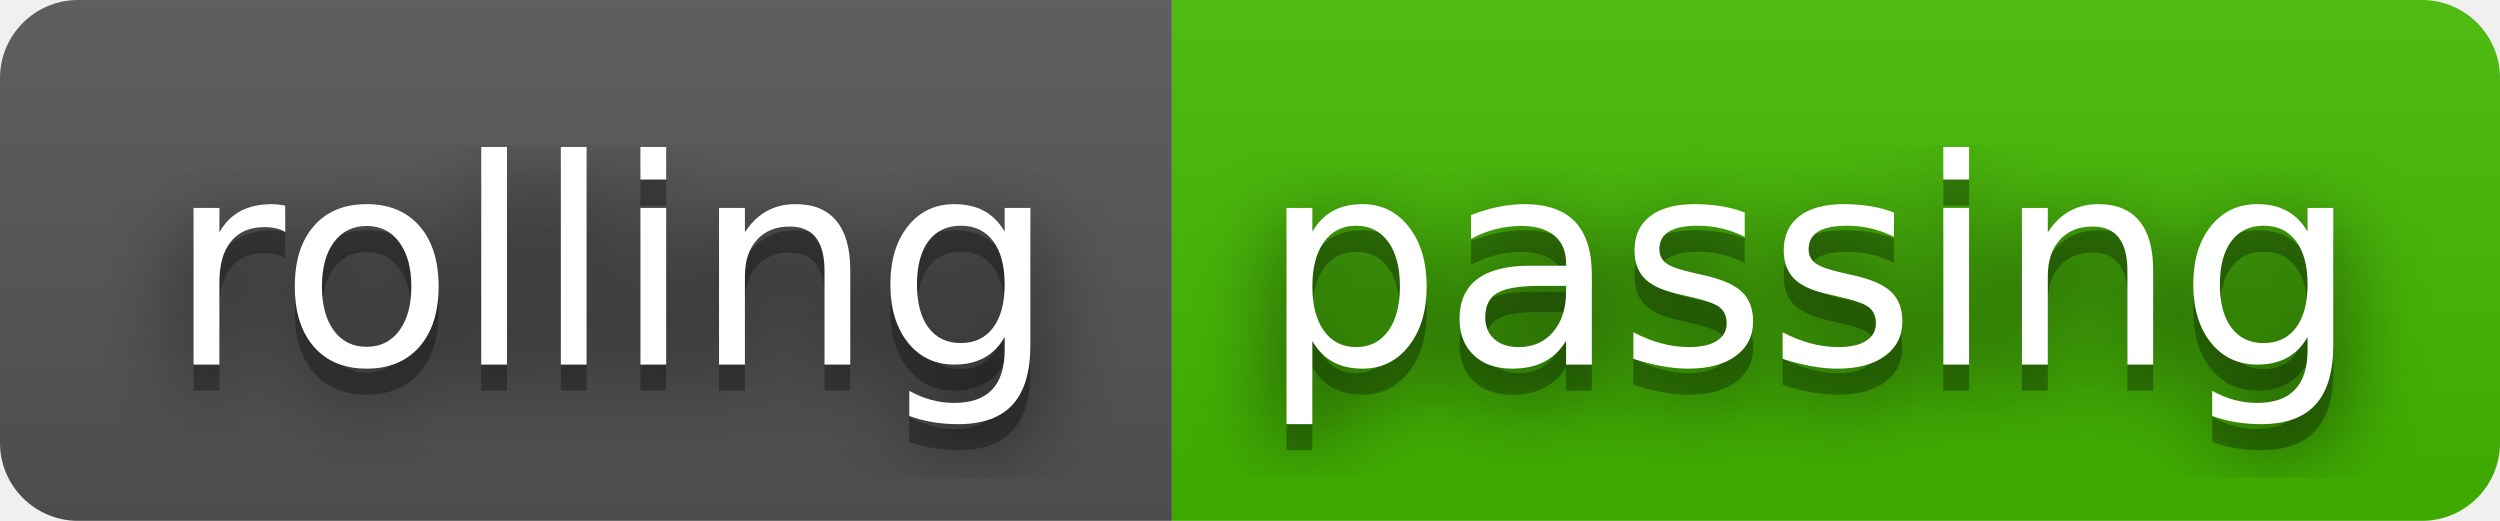
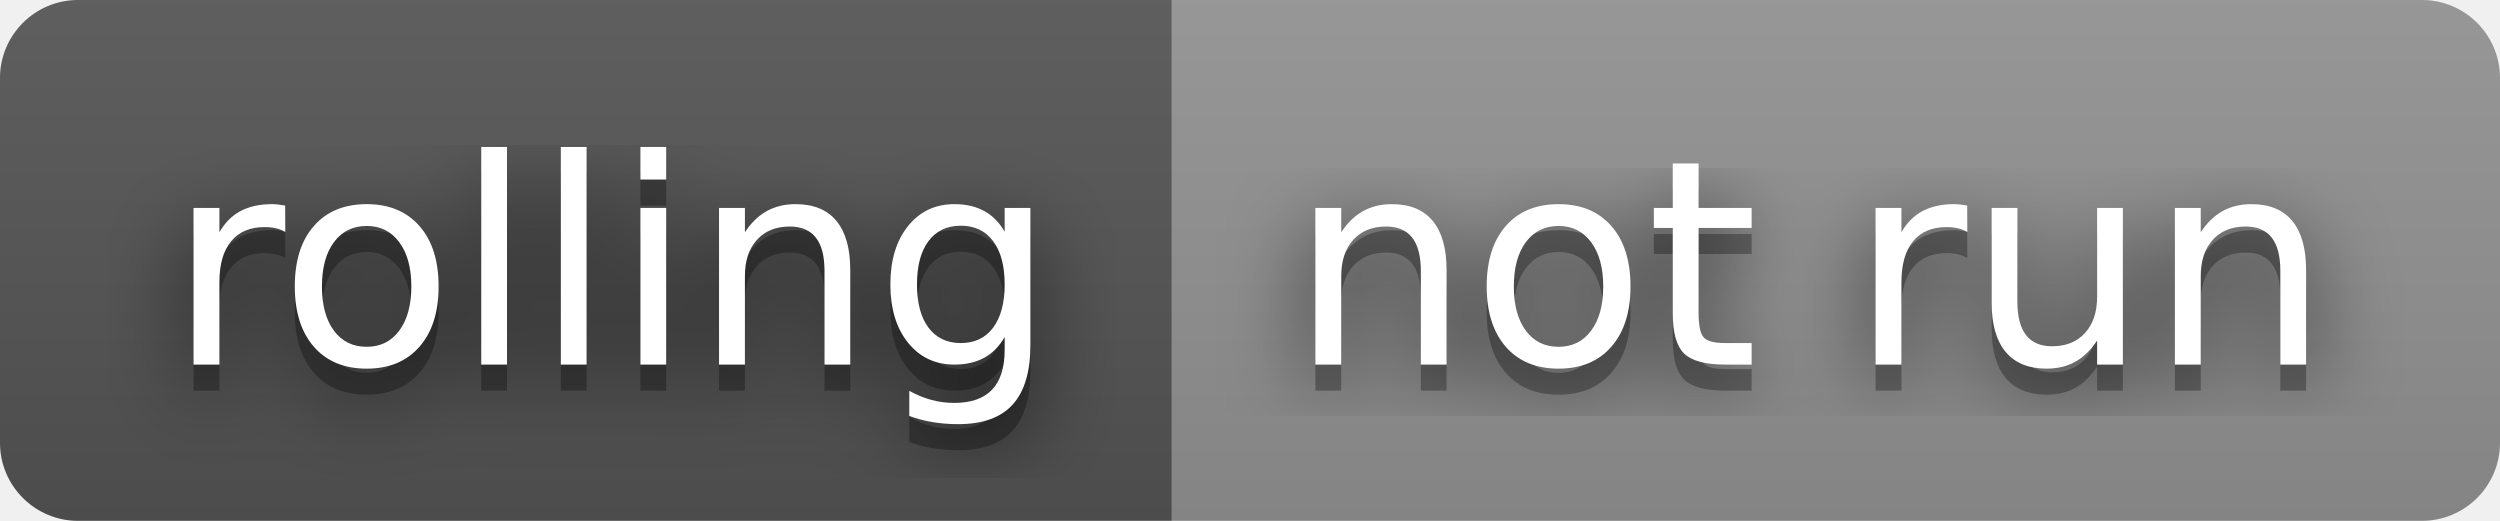
- <svg xmlns="http://www.w3.org/2000/svg" width="96" height="20" role="img" aria-label="rolling: passing">
+ <svg xmlns="http://www.w3.org/2000/svg" width="96" height="20" role="img" aria-label="rolling: not run">
  <filter id="blur">
    <feGaussianBlur stdDeviation="16" />
  </filter>
  <linearGradient id="s" x2="0" y2="100%">
    <stop offset="0" stop-color="#bbb" stop-opacity=".1" />
    <stop offset="1" stop-opacity=".1" />
  </linearGradient>
  <clipPath id="r">
    <rect width="96" height="20" rx="3" />
  </clipPath>
  <g clip-path="url(#r)">
    <rect width="45" height="20" fill="#555" />
-     <rect x="45" width="51" height="20" fill="#4b0" />
+     <rect x="45" width="51" height="20" fill="#939393" />
    <rect width="96" height="20" fill="url(#s)" />
  </g>
  <g fill="#fff" text-anchor="middle" font-family="Verdana,Geneva,DejaVu Sans,sans-serif" text-rendering="geometricPrecision" font-size="110">
    <g transform="scale(.1)">
      <g aria-hidden="true" fill="#010101">
        <text x="235" y="150" fill-opacity=".8" filter="url(#blur)" textLength="350">rolling</text>
        <text x="235" y="150" fill-opacity=".3" textLength="350">rolling</text>
      </g>
      <text x="235" y="140" textLength="350">rolling</text>
    </g>
    <g transform="scale(.1)">
      <g aria-hidden="true" fill="#010101">
-         <text x="695" y="150" fill-opacity=".8" filter="url(#blur)" textLength="410">passing</text>
-         <text x="695" y="150" fill-opacity=".3" textLength="410">passing</text>
+         <text x="695" y="150" fill-opacity=".8" filter="url(#blur)" textLength="410">not run</text>
+         <text x="695" y="150" fill-opacity=".3" textLength="410">not run</text>
      </g>
-       <text x="695" y="140" textLength="410">passing</text>
+       <text x="695" y="140" textLength="410">not run</text>
    </g>
  </g>
</svg>
